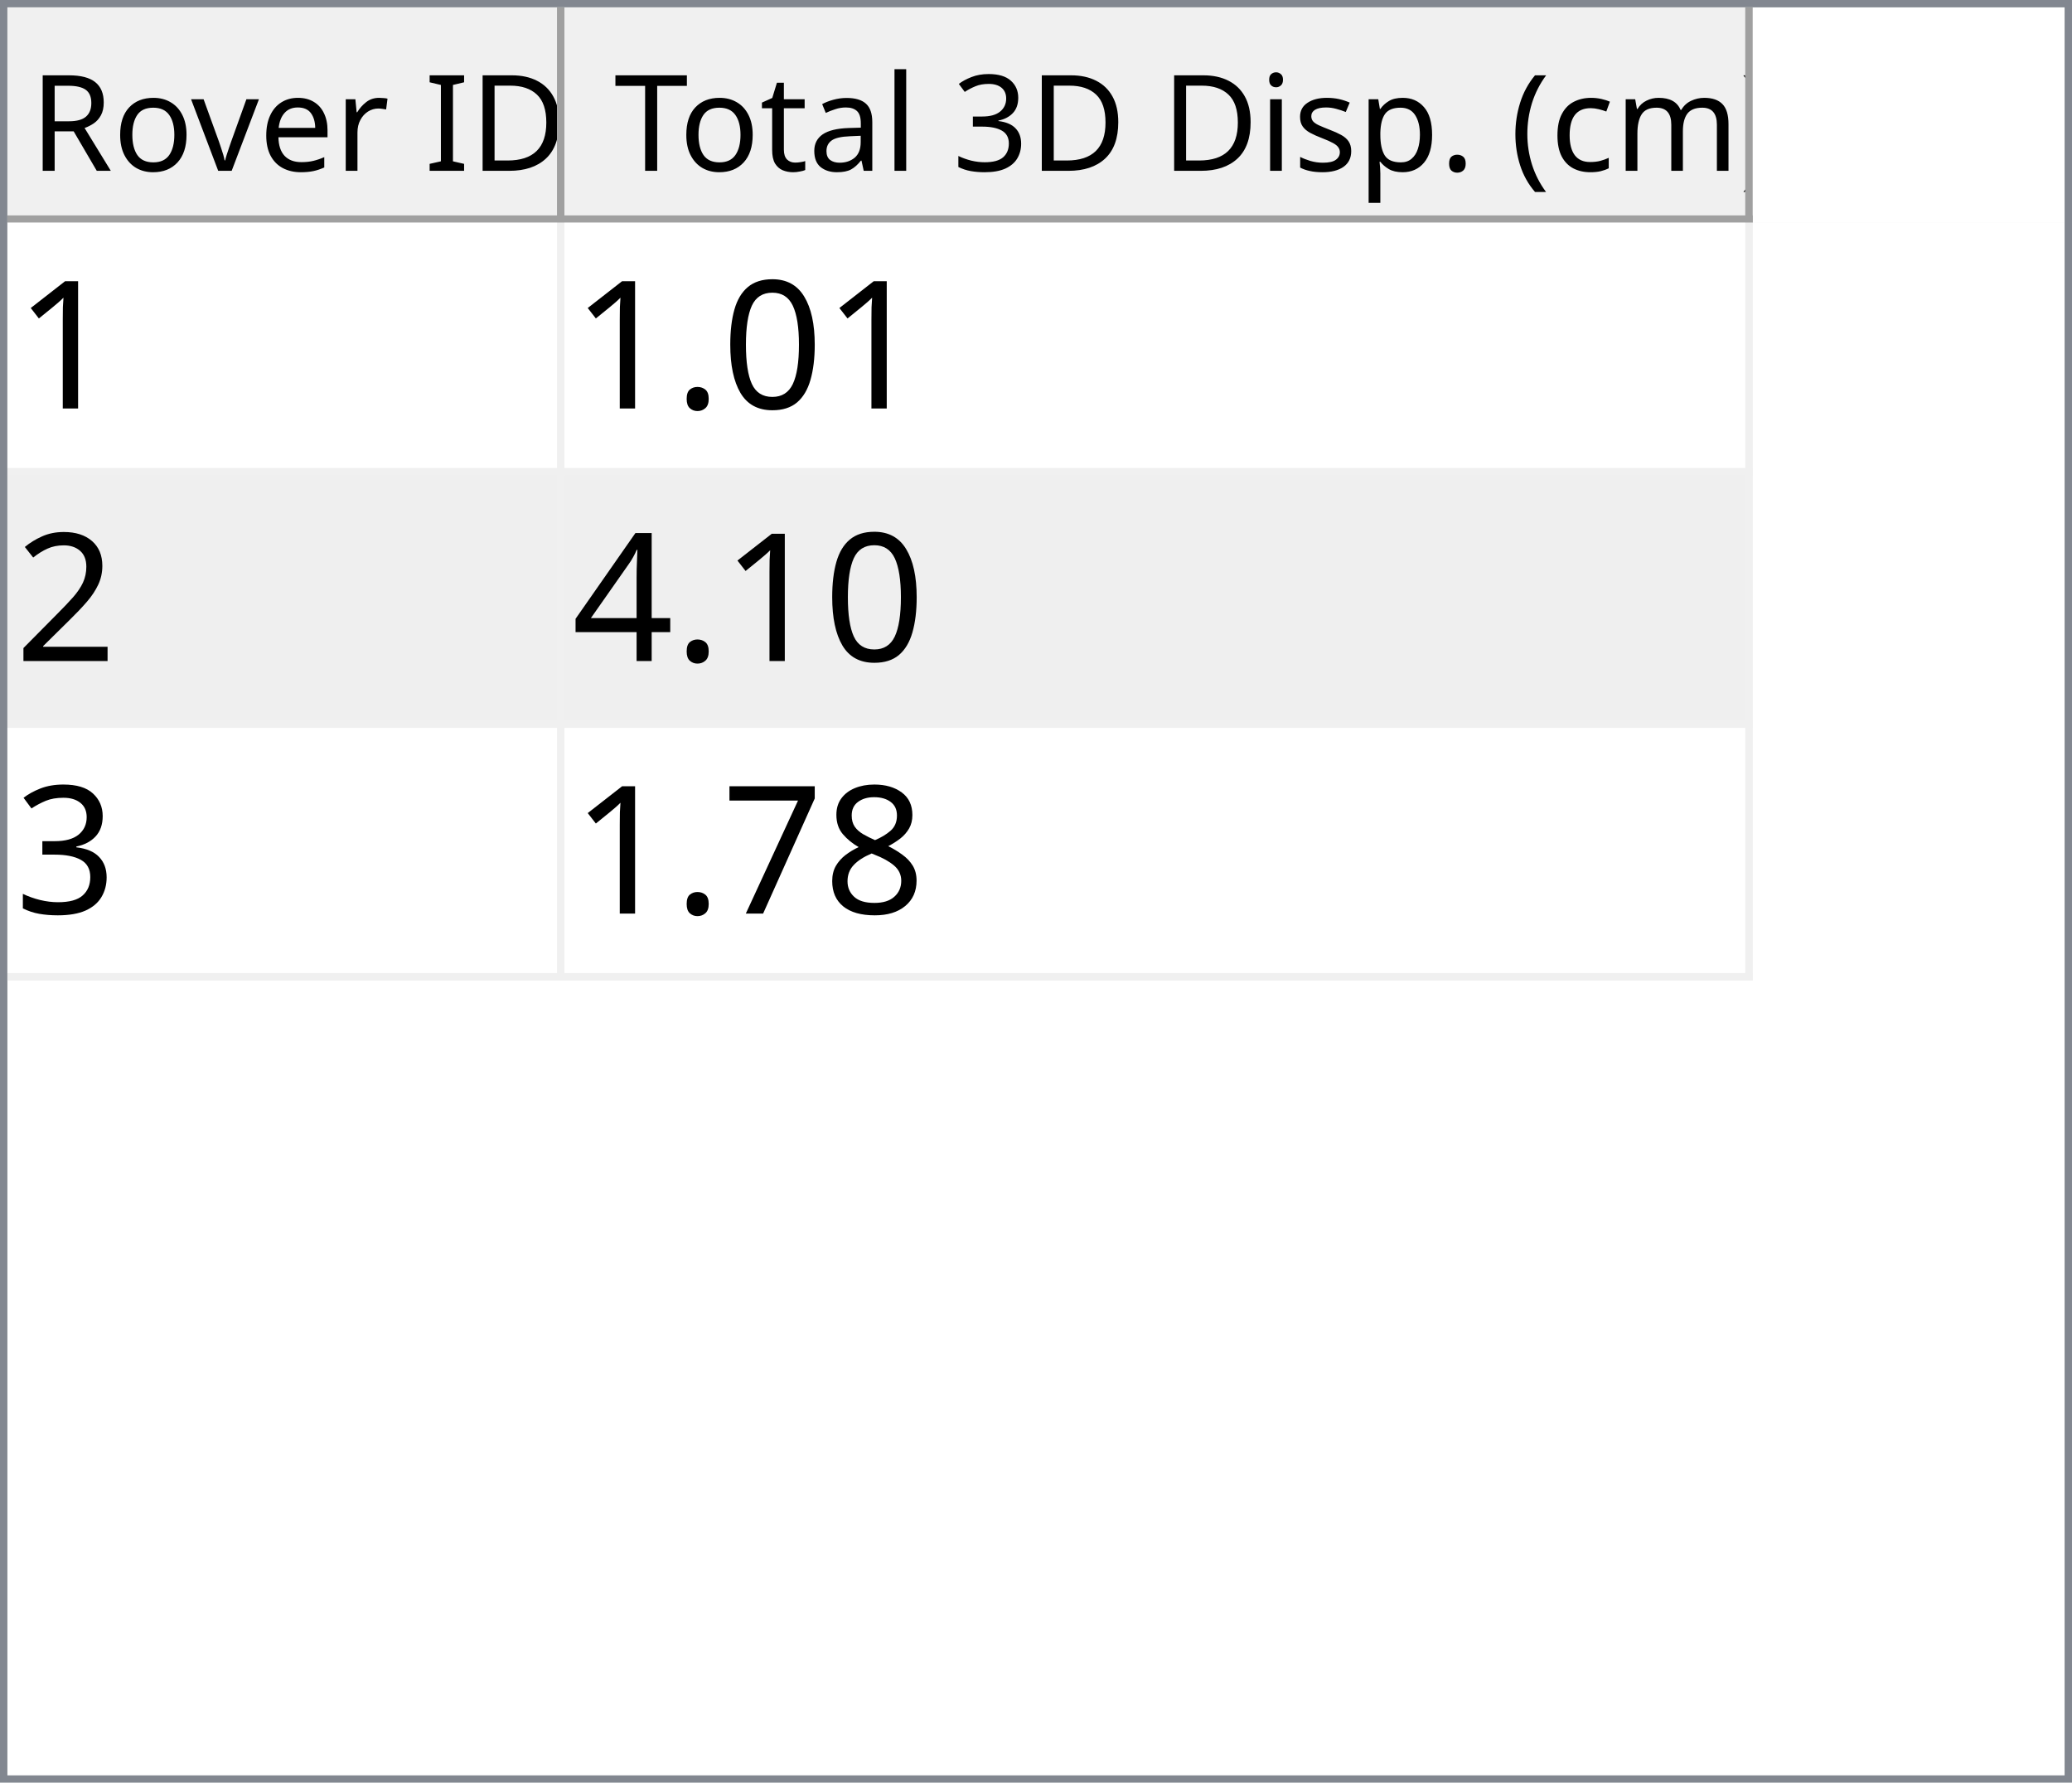
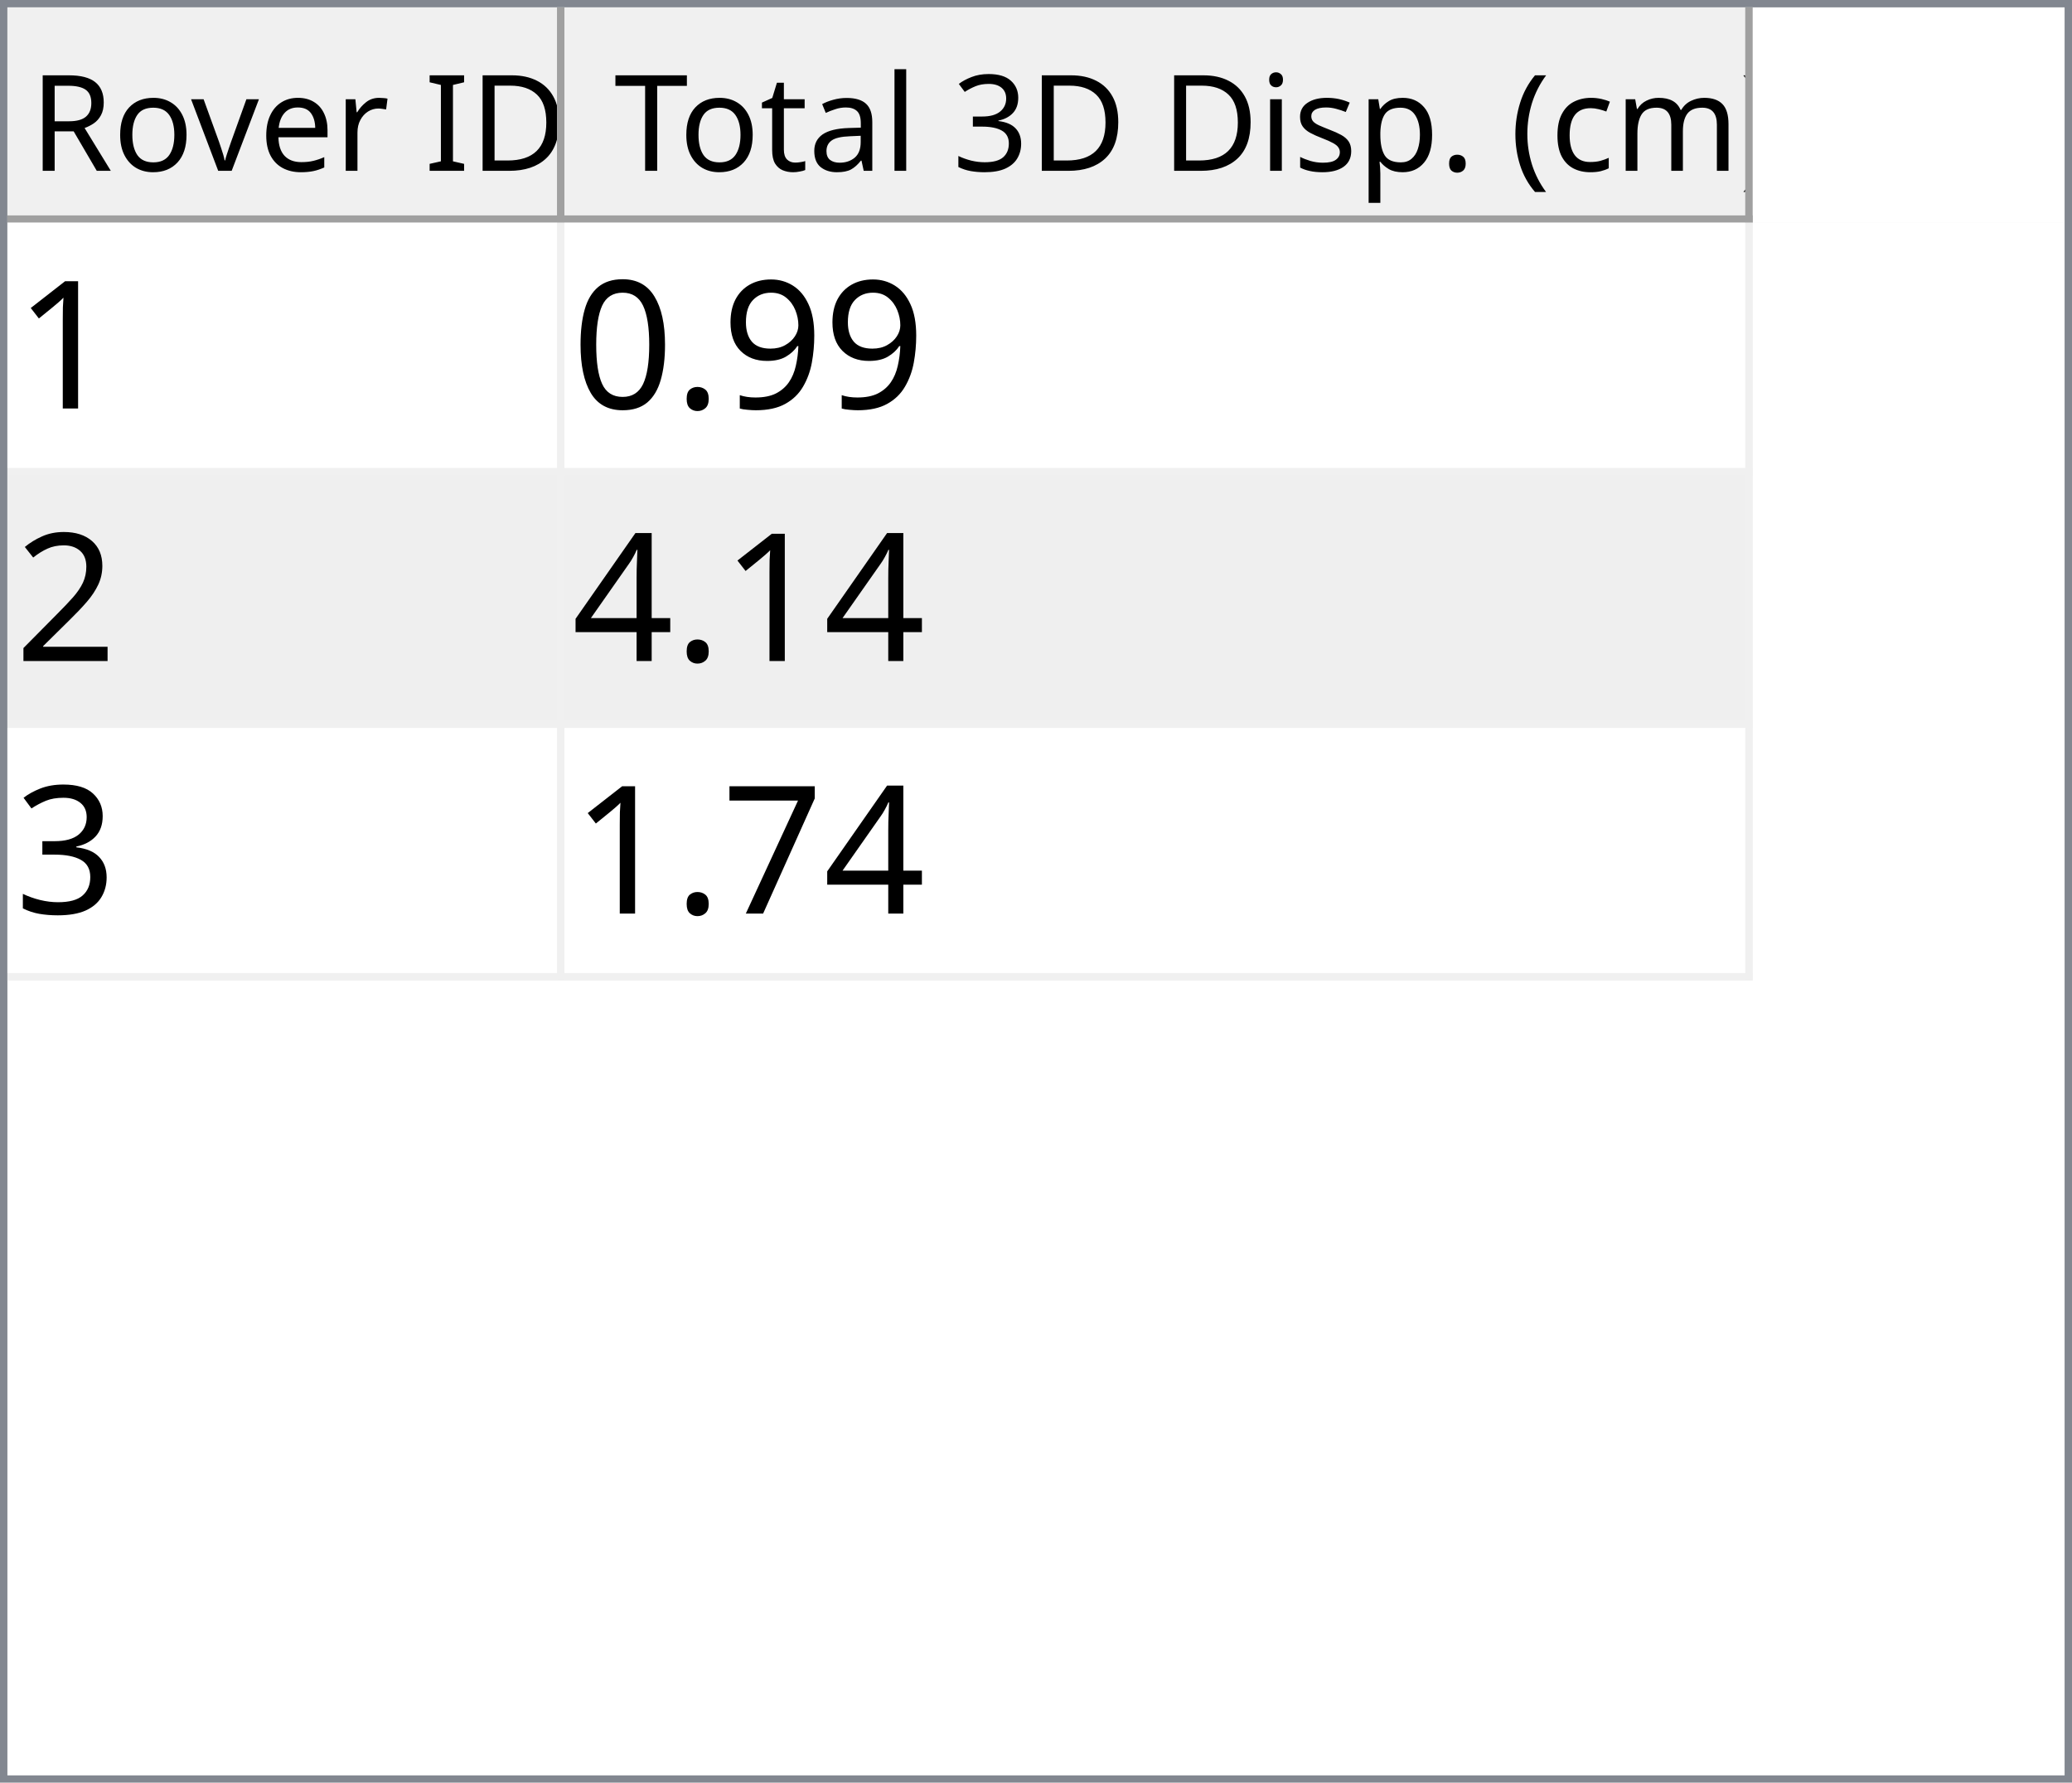
<svg xmlns="http://www.w3.org/2000/svg" style="fill-opacity:1; color-rendering:auto; color-interpolation:auto; text-rendering:auto; stroke:black; stroke-linecap:square; stroke-miterlimit:10; shape-rendering:auto; stroke-opacity:1; fill:black; stroke-dasharray:none; font-weight:normal; stroke-width:1; font-family:'Dialog'; font-style:normal; stroke-linejoin:miter; font-size:12px; stroke-dashoffset:0; image-rendering:auto;" width="279" height="240">
  <defs id="genericDefs" />
  <g>
    <defs id="defs1">
      <clipPath clipPathUnits="userSpaceOnUse" id="clipPath1">
        <path d="M0 0 L279 0 L279 240 L0 240 L0 0 Z" />
      </clipPath>
      <clipPath clipPathUnits="userSpaceOnUse" id="clipPath2">
        <path d="M0 0 L0 240 L279 240 L279 0 Z" />
      </clipPath>
      <clipPath clipPathUnits="userSpaceOnUse" id="clipPath3">
        <path d="M0 0 L0 29 L277 29 L277 0 Z" />
      </clipPath>
      <clipPath clipPathUnits="userSpaceOnUse" id="clipPath4">
        <path d="M0 0 L0 29 L75 29 L75 0 Z" />
      </clipPath>
      <clipPath clipPathUnits="userSpaceOnUse" id="clipPath5">
        <path d="M1 1 L1 28 L74 28 L74 1 Z" />
      </clipPath>
      <clipPath clipPathUnits="userSpaceOnUse" id="clipPath6">
        <path d="M0 0 L0 27 L73 27 L73 0 Z" />
      </clipPath>
      <clipPath clipPathUnits="userSpaceOnUse" id="clipPath7">
        <path d="M-0.5 -0.5 L-0.5 28.5 L74.5 28.5 L74.5 -0.5 Z" />
      </clipPath>
      <clipPath clipPathUnits="userSpaceOnUse" id="clipPath8">
        <path d="M0 0 L0 29 L160 29 L160 0 Z" />
      </clipPath>
      <clipPath clipPathUnits="userSpaceOnUse" id="clipPath9">
        <path d="M1 1 L1 28 L159 28 L159 1 Z" />
      </clipPath>
      <clipPath clipPathUnits="userSpaceOnUse" id="clipPath10">
        <path d="M0 0 L0 27 L158 27 L158 0 Z" />
      </clipPath>
      <clipPath clipPathUnits="userSpaceOnUse" id="clipPath11">
        <path d="M-0.5 -0.5 L-0.5 28.5 L159.5 28.5 L159.5 -0.5 Z" />
      </clipPath>
      <clipPath clipPathUnits="userSpaceOnUse" id="clipPath12">
        <path d="M0 0 L0 209 L277 209 L277 0 Z" />
      </clipPath>
      <clipPath clipPathUnits="userSpaceOnUse" id="clipPath13">
        <path d="M0 0 L0 102 L235 102 L235 0 Z" />
      </clipPath>
      <clipPath clipPathUnits="userSpaceOnUse" id="clipPath14">
        <path d="M-0.5 -0.5 L-0.5 101.5 L234.5 101.5 L234.5 -0.5 Z" />
      </clipPath>
      <clipPath clipPathUnits="userSpaceOnUse" id="clipPath15">
        <path d="M0 0 L0 33 L74 33 L74 0 Z" />
      </clipPath>
      <clipPath clipPathUnits="userSpaceOnUse" id="clipPath16">
        <path d="M0 0 L0 33 L159 33 L159 0 Z" />
      </clipPath>
      <font horiz-adv-x="64.551" id="font1">
        <font-face ascent="107.91" descent="25.098" units-per-em="100" style="font-style:normal; font-family:Segoe UI; font-weight:normal;" />
        <missing-glyph horiz-adv-x="64.551" d="M8.109 0 L8.109 68.266 L56.453 68.266 L56.453 0 L8.109 0 ZM15.328 7.234 L49.219 7.234 L49.219 61.031 L15.328 61.031 L15.328 7.234 Z" />
        <glyph unicode="D" horiz-adv-x="70.117" d="M9.188 0 L9.188 70.016 L28.516 70.016 Q65.531 70.016 65.531 35.891 Q65.531 19.672 55.25 9.836 Q44.969 0 27.734 0 L9.188 0 ZM17.391 62.594 L17.391 7.422 L27.828 7.422 Q41.609 7.422 49.273 14.797 Q56.938 22.172 56.938 35.688 Q56.938 62.594 28.328 62.594 L17.391 62.594 Z" />
        <glyph unicode="I" horiz-adv-x="26.611" d="M17.391 0 L9.188 0 L9.188 70.016 L17.391 70.016 L17.391 0 Z" />
        <glyph unicode=" " horiz-adv-x="27.393" d="" />
        <glyph unicode="r" horiz-adv-x="34.766" d="M34.188 41.891 Q32.078 43.5 28.125 43.5 Q23 43.5 19.555 38.672 Q16.109 33.844 16.109 25.484 L16.109 0 L8.109 0 L8.109 50 L16.109 50 L16.109 39.703 L16.312 39.703 Q18.016 44.969 21.531 47.922 Q25.047 50.875 29.391 50.875 Q32.516 50.875 34.188 50.203 L34.188 41.891 Z" />
        <glyph unicode="e" horiz-adv-x="52.295" d="M48.297 23 L12.984 23 Q13.188 14.656 17.484 10.109 Q21.781 5.562 29.297 5.562 Q37.75 5.562 44.828 11.141 L44.828 3.609 Q38.234 -1.172 27.391 -1.172 Q16.797 -1.172 10.742 5.641 Q4.688 12.453 4.688 24.812 Q4.688 36.469 11.305 43.82 Q17.922 51.172 27.734 51.172 Q37.547 51.172 42.922 44.828 Q48.297 38.484 48.297 27.203 L48.297 23 ZM40.094 29.781 Q40.047 36.719 36.75 40.578 Q33.453 44.438 27.594 44.438 Q21.922 44.438 17.969 40.383 Q14.016 36.328 13.094 29.781 L40.094 29.781 Z" />
        <glyph unicode="v" horiz-adv-x="47.9" d="M47.406 50 L27.484 0 L19.625 0 L0.688 50 L9.469 50 L22.172 13.672 Q23.578 9.672 23.922 6.688 L24.125 6.688 Q24.609 10.453 25.688 13.484 L38.969 50 L47.406 50 Z" />
        <glyph unicode="o" horiz-adv-x="58.594" d="M29 -1.172 Q17.922 -1.172 11.305 5.836 Q4.688 12.844 4.688 24.422 Q4.688 37.016 11.57 44.094 Q18.453 51.172 30.172 51.172 Q41.359 51.172 47.633 44.289 Q53.906 37.406 53.906 25.203 Q53.906 13.234 47.141 6.031 Q40.375 -1.172 29 -1.172 ZM29.594 44.438 Q21.875 44.438 17.383 39.188 Q12.891 33.938 12.891 24.703 Q12.891 15.828 17.43 10.695 Q21.969 5.562 29.594 5.562 Q37.359 5.562 41.531 10.594 Q45.703 15.625 45.703 24.906 Q45.703 34.281 41.531 39.359 Q37.359 44.438 29.594 44.438 Z" />
        <glyph unicode="R" horiz-adv-x="59.814" d="M59.375 0 L49.609 0 L37.891 19.625 Q36.281 22.359 34.766 24.289 Q33.25 26.219 31.664 27.438 Q30.078 28.656 28.25 29.219 Q26.422 29.781 24.125 29.781 L17.391 29.781 L17.391 0 L9.188 0 L9.188 70.016 L30.078 70.016 Q34.672 70.016 38.555 68.867 Q42.438 67.719 45.289 65.375 Q48.141 63.031 49.758 59.547 Q51.375 56.062 51.375 51.375 Q51.375 47.703 50.273 44.656 Q49.172 41.609 47.148 39.211 Q45.125 36.812 42.266 35.133 Q39.406 33.453 35.844 32.516 L35.844 32.328 Q37.594 31.547 38.891 30.547 Q40.188 29.547 41.359 28.18 Q42.531 26.812 43.68 25.078 Q44.828 23.344 46.234 21.047 L59.375 0 ZM17.391 62.594 L17.391 37.203 L28.516 37.203 Q31.594 37.203 34.203 38.133 Q36.812 39.062 38.719 40.797 Q40.625 42.531 41.703 45.047 Q42.781 47.562 42.781 50.688 Q42.781 56.297 39.141 59.445 Q35.5 62.594 28.609 62.594 L17.391 62.594 Z" />
        <glyph unicode=")" horiz-adv-x="30.176" d="M8.297 -15.922 L1.172 -15.922 Q16.406 2.344 16.406 26.812 Q16.406 51.469 1.078 70.016 L8.297 70.016 Q23.531 52.156 23.531 26.703 Q23.531 1.375 8.297 -15.922 Z" />
        <glyph unicode="m" horiz-adv-x="86.133" d="M79.109 0 L71.094 0 L71.094 28.719 Q71.094 37.016 68.531 40.727 Q65.969 44.438 59.906 44.438 Q54.781 44.438 51.195 39.75 Q47.609 35.062 47.609 28.516 L47.609 0 L39.594 0 L39.594 29.688 Q39.594 44.438 28.219 44.438 Q22.953 44.438 19.531 40.016 Q16.109 35.594 16.109 28.516 L16.109 0 L8.109 0 L8.109 50 L16.109 50 L16.109 42.094 L16.312 42.094 Q21.625 51.172 31.844 51.172 Q36.969 51.172 40.773 48.312 Q44.578 45.453 46 40.828 Q51.562 51.172 62.594 51.172 Q79.109 51.172 79.109 30.812 L79.109 0 Z" />
        <glyph unicode="c" horiz-adv-x="46.191" d="M42.188 2.297 Q36.422 -1.172 28.516 -1.172 Q17.828 -1.172 11.258 5.789 Q4.688 12.75 4.688 23.828 Q4.688 36.188 11.766 43.68 Q18.844 51.172 30.672 51.172 Q37.25 51.172 42.281 48.734 L42.281 40.531 Q36.719 44.438 30.375 44.438 Q22.703 44.438 17.797 38.945 Q12.891 33.453 12.891 24.516 Q12.891 15.719 17.508 10.641 Q22.125 5.562 29.891 5.562 Q36.422 5.562 42.188 9.906 L42.188 2.297 Z" />
        <glyph unicode="(" horiz-adv-x="30.176" d="M29.109 -15.922 L21.969 -15.922 Q6.844 1.375 6.844 26.703 Q6.844 52.156 21.969 70.016 L29.203 70.016 Q13.875 51.469 13.875 26.812 Q13.875 2.344 29.109 -15.922 Z" />
        <glyph unicode="." horiz-adv-x="21.68" d="M10.891 -1.078 Q8.641 -1.078 7.055 0.539 Q5.469 2.156 5.469 4.391 Q5.469 6.641 7.055 8.273 Q8.641 9.906 10.891 9.906 Q13.188 9.906 14.797 8.273 Q16.406 6.641 16.406 4.391 Q16.406 2.156 14.797 0.539 Q13.188 -1.078 10.891 -1.078 Z" />
        <glyph unicode="p" horiz-adv-x="58.789" d="M16.312 7.234 L16.109 7.234 L16.109 -23 L8.109 -23 L8.109 50 L16.109 50 L16.109 41.219 L16.312 41.219 Q22.219 51.172 33.594 51.172 Q43.266 51.172 48.688 44.461 Q54.109 37.75 54.109 26.469 Q54.109 13.922 48 6.375 Q41.891 -1.172 31.297 -1.172 Q21.578 -1.172 16.312 7.234 ZM16.109 27.391 L16.109 20.406 Q16.109 14.203 20.141 9.883 Q24.172 5.562 30.375 5.562 Q37.641 5.562 41.773 11.133 Q45.906 16.703 45.906 26.609 Q45.906 34.969 42.047 39.703 Q38.188 44.438 31.594 44.438 Q24.609 44.438 20.359 39.578 Q16.109 34.719 16.109 27.391 Z" />
        <glyph unicode="s" horiz-adv-x="42.432" d="M5.078 1.812 L5.078 10.406 Q11.625 5.562 19.484 5.562 Q30.031 5.562 30.031 12.594 Q30.031 14.594 29.125 15.992 Q28.219 17.391 26.68 18.461 Q25.141 19.531 23.07 20.383 Q21 21.234 18.609 22.172 Q15.281 23.484 12.766 24.828 Q10.25 26.172 8.57 27.859 Q6.891 29.547 6.031 31.695 Q5.172 33.844 5.172 36.719 Q5.172 40.234 6.789 42.945 Q8.406 45.656 11.086 47.484 Q13.766 49.312 17.211 50.242 Q20.656 51.172 24.312 51.172 Q30.812 51.172 35.938 48.922 L35.938 40.828 Q30.422 44.438 23.25 44.438 Q21 44.438 19.195 43.922 Q17.391 43.406 16.094 42.477 Q14.797 41.547 14.086 40.258 Q13.375 38.969 13.375 37.406 Q13.375 35.453 14.086 34.133 Q14.797 32.812 16.164 31.789 Q17.531 30.766 19.484 29.938 Q21.438 29.109 23.922 28.125 Q27.25 26.859 29.883 25.516 Q32.516 24.172 34.375 22.484 Q36.234 20.797 37.234 18.602 Q38.234 16.406 38.234 13.375 Q38.234 9.672 36.602 6.938 Q34.969 4.203 32.234 2.398 Q29.5 0.594 25.93 -0.289 Q22.359 -1.172 18.453 -1.172 Q10.75 -1.172 5.078 1.812 Z" />
        <glyph unicode="i" horiz-adv-x="24.219" d="M12.203 62.703 Q10.062 62.703 8.547 64.164 Q7.031 65.625 7.031 67.875 Q7.031 70.125 8.547 71.609 Q10.062 73.094 12.203 73.094 Q14.406 73.094 15.945 71.609 Q17.484 70.125 17.484 67.875 Q17.484 65.719 15.945 64.211 Q14.406 62.703 12.203 62.703 ZM16.109 0 L8.109 0 L8.109 50 L16.109 50 L16.109 0 Z" />
        <glyph unicode="3" horiz-adv-x="53.906" d="M46.531 19.828 Q46.531 15.094 44.75 11.211 Q42.969 7.328 39.719 4.57 Q36.469 1.812 31.93 0.297 Q27.391 -1.219 21.922 -1.219 Q11.922 -1.219 6 2.594 L6 11.188 Q13.094 5.609 22.219 5.609 Q25.875 5.609 28.828 6.539 Q31.781 7.469 33.906 9.227 Q36.031 10.984 37.18 13.477 Q38.328 15.969 38.328 19.094 Q38.328 32.812 18.797 32.812 L12.984 32.812 L12.984 39.594 L18.5 39.594 Q35.797 39.594 35.797 52.484 Q35.797 64.406 22.609 64.406 Q15.188 64.406 8.688 59.422 L8.688 67.188 Q15.375 71.188 24.609 71.188 Q29 71.188 32.57 69.969 Q36.141 68.75 38.68 66.555 Q41.219 64.359 42.609 61.281 Q44 58.203 44 54.5 Q44 40.672 30.031 36.719 L30.031 36.531 Q33.594 36.141 36.625 34.797 Q39.656 33.453 41.852 31.305 Q44.047 29.156 45.289 26.25 Q46.531 23.344 46.531 19.828 Z" />
        <glyph unicode="l" horiz-adv-x="24.219" d="M16.109 0 L8.109 0 L8.109 74.031 L16.109 74.031 L16.109 0 Z" />
        <glyph unicode="a" horiz-adv-x="50.879" d="M43.891 0 L35.891 0 L35.891 7.812 L35.688 7.812 Q30.469 -1.172 20.312 -1.172 Q12.844 -1.172 8.617 2.781 Q4.391 6.734 4.391 13.281 Q4.391 27.297 20.906 29.594 L35.891 31.688 Q35.891 44.438 25.594 44.438 Q16.547 44.438 9.281 38.281 L9.281 46.484 Q16.656 51.172 26.266 51.172 Q43.891 51.172 43.891 32.516 L43.891 0 ZM35.891 25.297 L23.828 23.641 Q18.266 22.859 15.43 20.875 Q12.594 18.891 12.594 13.875 Q12.594 10.203 15.211 7.883 Q17.828 5.562 22.172 5.562 Q28.125 5.562 32.008 9.742 Q35.891 13.922 35.891 20.312 L35.891 25.297 Z" />
        <glyph unicode="t" horiz-adv-x="33.887" d="M31.297 0.484 Q28.469 -1.078 23.828 -1.078 Q10.688 -1.078 10.688 13.578 L10.688 43.172 L2.094 43.172 L2.094 50 L10.688 50 L10.688 62.203 L18.703 64.797 L18.703 50 L31.297 50 L31.297 43.172 L18.703 43.172 L18.703 14.984 Q18.703 9.969 20.414 7.82 Q22.125 5.672 26.078 5.672 Q29.109 5.672 31.297 7.328 L31.297 0.484 Z" />
        <glyph unicode="T" horiz-adv-x="52.393" d="M50.594 62.594 L30.375 62.594 L30.375 0 L22.172 0 L22.172 62.594 L2 62.594 L2 70.016 L50.594 70.016 L50.594 62.594 Z" />
      </font>
      <font horiz-adv-x="75.0" id="font2">
        <font-face ascent="100.537" descent="21.973" units-per-em="100" style="font-style:normal; font-family:sans-serif; font-weight:normal;" />
        <missing-glyph horiz-adv-x="75.0" d="M12.5 0 L12.5 62.5 L62.5 62.5 L62.5 0 L12.5 0 ZM14.062 1.562 L60.938 1.562 L60.938 60.938 L14.062 60.938 L14.062 1.562 Z" />
        <glyph unicode="1" horiz-adv-x="55.615" d="M37.25 0 L28.469 0 L28.469 56 Q25.297 52.984 20.141 49.953 Q14.984 46.922 10.891 45.406 L10.891 53.906 Q18.266 57.375 23.781 62.305 Q29.297 67.234 31.594 71.875 L37.25 71.875 L37.25 0 Z" />
+         <glyph unicode="9" horiz-adv-x="55.615" d="M5.469 16.547 L13.922 17.328 Q14.984 11.375 18.016 8.688 Q21.047 6 25.781 6 Q29.828 6 32.883 7.859 Q35.938 9.719 37.891 12.82 Q39.844 15.922 41.164 21.195 Q42.484 26.469 42.484 31.938 Q42.484 32.516 42.438 33.688 Q39.797 29.5 35.234 26.883 Q30.672 24.266 25.344 24.266 Q16.453 24.266 10.305 30.711 Q4.156 37.156 4.156 47.703 Q4.156 58.594 10.578 65.234 Q17 71.875 26.656 71.875 Q33.641 71.875 39.43 68.117 Q45.219 64.359 48.219 57.398 Q51.219 50.438 51.219 37.25 Q51.219 23.531 48.242 15.406 Q45.266 7.281 39.383 3.031 Q33.5 -1.219 25.594 -1.219 Q17.188 -1.219 11.867 3.445 Q6.547 8.109 5.469 16.547 ZM41.453 48.141 Q41.453 55.719 37.43 60.156 Q33.406 64.594 27.734 64.594 Q21.875 64.594 17.531 59.812 Q13.188 55.031 13.188 47.406 Q13.188 40.578 17.312 36.305 Q21.438 32.031 27.484 32.031 Q33.594 32.031 37.523 36.305 Q41.453 40.578 41.453 48.141 Z" />
+         <glyph unicode="." horiz-adv-x="27.783" d="M9.078 0 L9.078 10.016 L19.094 10.016 L19.094 0 L9.078 0 Z" />
        <glyph unicode="0" horiz-adv-x="55.615" d="M4.156 35.297 Q4.156 48 6.766 55.742 Q9.375 63.484 14.523 67.68 Q19.672 71.875 27.484 71.875 Q33.25 71.875 37.594 69.555 Q41.938 67.234 44.773 62.867 Q47.609 58.5 49.219 52.227 Q50.828 45.953 50.828 35.297 Q50.828 22.703 48.242 14.969 Q45.656 7.234 40.508 3.008 Q35.359 -1.219 27.484 -1.219 Q17.141 -1.219 11.234 6.203 Q4.156 15.141 4.156 35.297 ZM13.188 35.297 Q13.188 17.672 17.312 11.836 Q21.438 6 27.484 6 Q33.547 6 37.672 11.859 Q41.797 17.719 41.797 35.297 Q41.797 52.984 37.672 58.789 Q33.547 64.594 27.391 64.594 Q21.344 64.594 17.719 59.469 Q13.188 52.938 13.188 35.297 Z" />
-         <glyph unicode="." horiz-adv-x="27.783" d="M9.078 0 L9.078 10.016 L19.094 10.016 L19.094 0 L9.078 0 Z" />
        <glyph unicode="2" horiz-adv-x="55.615" d="M50.344 8.453 L50.344 0 L3.031 0 Q2.938 3.172 4.047 6.109 Q5.859 10.938 9.836 15.625 Q13.812 20.312 21.344 26.469 Q33.016 36.031 37.117 41.625 Q41.219 47.219 41.219 52.203 Q41.219 57.422 37.477 61.008 Q33.734 64.594 27.734 64.594 Q21.391 64.594 17.578 60.789 Q13.766 56.984 13.719 50.25 L4.688 51.172 Q5.609 61.281 11.664 66.578 Q17.719 71.875 27.938 71.875 Q38.234 71.875 44.242 66.164 Q50.25 60.453 50.25 52 Q50.25 47.703 48.492 43.555 Q46.734 39.406 42.656 34.812 Q38.578 30.219 29.109 22.219 Q21.188 15.578 18.945 13.211 Q16.703 10.844 15.234 8.453 L50.344 8.453 Z" />
        <glyph unicode="4" horiz-adv-x="55.615" d="M32.328 0 L32.328 17.141 L1.266 17.141 L1.266 25.203 L33.938 71.578 L41.109 71.578 L41.109 25.203 L50.781 25.203 L50.781 17.141 L41.109 17.141 L41.109 0 L32.328 0 ZM32.328 25.203 L32.328 57.469 L9.906 25.203 L32.328 25.203 Z" />
        <glyph unicode="3" horiz-adv-x="55.615" d="M4.203 18.891 L12.984 20.062 Q14.5 12.594 18.141 9.297 Q21.781 6 27 6 Q33.203 6 37.477 10.297 Q41.75 14.594 41.75 20.953 Q41.75 27 37.797 30.93 Q33.844 34.859 27.734 34.859 Q25.25 34.859 21.531 33.891 L22.516 41.609 Q23.391 41.5 23.922 41.5 Q29.547 41.5 34.039 44.43 Q38.531 47.359 38.531 53.469 Q38.531 58.297 35.258 61.477 Q31.984 64.656 26.812 64.656 Q21.688 64.656 18.266 61.43 Q14.844 58.203 13.875 51.766 L5.078 53.328 Q6.688 62.156 12.398 67.016 Q18.109 71.875 26.609 71.875 Q32.469 71.875 37.398 69.359 Q42.328 66.844 44.945 62.5 Q47.562 58.156 47.562 53.266 Q47.562 48.641 45.07 44.828 Q42.578 41.016 37.703 38.766 Q44.047 37.312 47.562 32.695 Q51.078 28.078 51.078 21.141 Q51.078 11.766 44.242 5.25 Q37.406 -1.266 26.953 -1.266 Q17.531 -1.266 11.305 4.352 Q5.078 9.969 4.203 18.891 Z" />
-         <glyph unicode="8" horiz-adv-x="55.615" d="M17.672 38.812 Q12.203 40.828 9.57 44.539 Q6.938 48.25 6.938 53.422 Q6.938 61.234 12.555 66.555 Q18.172 71.875 27.484 71.875 Q36.859 71.875 42.578 66.43 Q48.297 60.984 48.297 53.172 Q48.297 48.188 45.68 44.508 Q43.062 40.828 37.75 38.812 Q44.344 36.672 47.781 31.883 Q51.219 27.094 51.219 20.453 Q51.219 11.281 44.727 5.031 Q38.234 -1.219 27.641 -1.219 Q17.047 -1.219 10.547 5.055 Q4.047 11.328 4.047 20.703 Q4.047 27.688 7.594 32.398 Q11.141 37.109 17.672 38.812 ZM15.922 53.719 Q15.922 48.641 19.195 45.414 Q22.469 42.188 27.688 42.188 Q32.766 42.188 36.016 45.383 Q39.266 48.578 39.266 53.219 Q39.266 58.062 35.914 61.359 Q32.562 64.656 27.594 64.656 Q22.562 64.656 19.242 61.43 Q15.922 58.203 15.922 53.719 ZM13.094 20.656 Q13.094 16.891 14.875 13.375 Q16.656 9.859 20.172 7.93 Q23.688 6 27.734 6 Q34.031 6 38.133 10.055 Q42.234 14.109 42.234 20.359 Q42.234 26.703 38.016 30.859 Q33.797 35.016 27.438 35.016 Q21.234 35.016 17.164 30.914 Q13.094 26.812 13.094 20.656 Z" />
        <glyph unicode="7" horiz-adv-x="55.615" d="M4.734 62.203 L4.734 70.656 L51.078 70.656 L51.078 63.812 Q44.234 56.547 37.523 44.484 Q30.812 32.422 27.156 19.672 Q24.516 10.688 23.781 0 L14.75 0 Q14.891 8.453 18.062 20.414 Q21.234 32.375 27.172 43.484 Q33.109 54.594 39.797 62.203 L4.734 62.203 Z" />
      </font>
    </defs>
    <g style="fill:white; stroke:white;">
      <rect x="0" y="0" width="279" style="clip-path:url(#clipPath1); stroke:none;" height="240" />
    </g>
    <g style="fill:white; text-rendering:optimizeSpeed; color-rendering:optimizeSpeed; image-rendering:optimizeSpeed; shape-rendering:crispEdges; stroke:white; color-interpolation:sRGB;">
      <rect x="0" width="279" height="240" y="0" style="stroke:none;" />
      <path style="stroke:none;" d="M0 240 L279 240 L279 0 L0 0 Z" />
    </g>
    <g style="fill:rgb(240,240,240); font-size:18px; font-family:'Segoe UI'; stroke:rgb(240,240,240);">
      <rect x="0" y="0" width="279" style="clip-path:url(#clipPath2); stroke:none;" height="240" />
    </g>
    <g style="fill:rgb(130,135,144); font-size:18px; font-family:'Segoe UI'; stroke:rgb(130,135,144);">
      <path d="M0 0 L279 0 L279 240 L0 240 L0 0 ZM1 1 L278 1 L278 239 L1 239 L1 1 Z" style="fill-rule:evenodd; clip-path:url(#clipPath2); stroke:none;" />
    </g>
    <g style="fill:white; font-size:18px; font-family:'Segoe UI'; stroke:white;" transform="translate(1,1)">
      <rect x="0" y="0" width="277" style="clip-path:url(#clipPath3); stroke:none;" height="29" />
    </g>
    <g style="fill:rgb(240,240,240); font-size:18px; font-family:'Segoe UI'; stroke:rgb(240,240,240);" transform="translate(1,1)">
      <rect x="0" y="0" width="75" style="clip-path:url(#clipPath4); stroke:none;" height="29" />
    </g>
    <g style="font-family:'Segoe UI'; font-size:18px;" transform="translate(2,2)">
      <text x="2" xml:space="preserve" y="21" style="clip-path:url(#clipPath6); stroke:none;">Rover ID</text>
    </g>
    <g transform="translate(1.5,1.5)" style="fill:rgb(160,160,160); font-size:18px; font-family:'Segoe UI'; stroke:rgb(160,160,160); stroke-linejoin:bevel;">
      <line x1="74" x2="74" y1="0" style="fill:none; clip-path:url(#clipPath7);" y2="28" />
    </g>
    <g transform="matrix(1,0,0,1,1,1) translate(0.5,0.5)" style="fill:rgb(160,160,160); font-size:18px; font-family:'Segoe UI'; stroke:rgb(160,160,160); stroke-linejoin:bevel;">
      <line x1="0" x2="74" y1="28" style="fill:none; clip-path:url(#clipPath7);" y2="28" />
    </g>
    <g style="fill:rgb(240,240,240); font-size:18px; font-family:'Segoe UI'; stroke:rgb(240,240,240);" transform="translate(76,1)">
      <rect x="0" y="0" width="160" style="clip-path:url(#clipPath8); stroke:none;" height="29" />
    </g>
    <g style="font-family:'Segoe UI'; font-size:18px;" transform="translate(77,2)">
      <text x="1" xml:space="preserve" y="21" style="clip-path:url(#clipPath10); stroke:none;"> Total 3D Disp. (cm)</text>
    </g>
    <g transform="translate(76.5,1.5)" style="fill:rgb(160,160,160); font-size:18px; font-family:'Segoe UI'; stroke:rgb(160,160,160); stroke-linejoin:bevel;">
      <line x1="159" x2="159" y1="0" style="fill:none; clip-path:url(#clipPath11);" y2="28" />
    </g>
    <g transform="matrix(1,0,0,1,76,1) translate(0.5,0.5)" style="fill:rgb(160,160,160); font-size:18px; font-family:'Segoe UI'; stroke:rgb(160,160,160); stroke-linejoin:bevel;">
      <line x1="0" x2="159" y1="28" style="fill:none; clip-path:url(#clipPath11);" y2="28" />
    </g>
    <g style="fill:white; font-size:18px; font-family:'Segoe UI'; stroke:white;" transform="translate(1,30)">
      <rect x="0" y="0" width="277" style="clip-path:url(#clipPath12); stroke:none;" height="209" />
    </g>
    <g style="fill:rgb(240,240,240); font-size:24px; font-family:sans-serif; stroke:rgb(240,240,240);" transform="translate(1,30)">
      <rect x="0" y="0" width="235" style="clip-path:url(#clipPath13); stroke:none;" height="102" />
      <line transform="translate(0.5,0.5)" x1="0" x2="234" y1="33" style="clip-path:url(#clipPath14); fill:none; stroke-linejoin:bevel;" y2="33" />
    </g>
    <g transform="matrix(1,0,0,1,1,30) translate(0.5,0.5)" style="fill:rgb(240,240,240); font-size:24px; font-family:sans-serif; stroke:rgb(240,240,240); stroke-linejoin:bevel;">
      <line x1="0" x2="234" y1="67" style="fill:none; clip-path:url(#clipPath14);" y2="67" />
    </g>
    <g transform="matrix(1,0,0,1,1,30) translate(0.5,0.5)" style="fill:rgb(240,240,240); font-size:24px; font-family:sans-serif; stroke:rgb(240,240,240); stroke-linejoin:bevel;">
      <line x1="0" x2="234" y1="101" style="fill:none; clip-path:url(#clipPath14);" y2="101" />
    </g>
    <g transform="matrix(1,0,0,1,1,30) translate(0.5,0.5)" style="fill:rgb(240,240,240); font-size:24px; font-family:sans-serif; stroke:rgb(240,240,240); stroke-linejoin:bevel;">
      <line x1="74" x2="74" y1="0" style="fill:none; clip-path:url(#clipPath14);" y2="101" />
    </g>
    <g transform="matrix(1,0,0,1,1,30) translate(0.5,0.5)" style="fill:rgb(240,240,240); font-size:24px; font-family:sans-serif; stroke:rgb(240,240,240); stroke-linejoin:bevel;">
      <line x1="234" x2="234" y1="0" style="fill:none; clip-path:url(#clipPath14);" y2="101" />
    </g>
    <g style="fill:white; font-size:24px; font-family:sans-serif; stroke:white;" transform="matrix(1,0,0,1,1,30)">
      <rect x="0" y="0" width="74" style="clip-path:url(#clipPath15); stroke:none;" height="33" />
      <text x="1" y="25" style="fill:black; clip-path:url(#clipPath15); stroke:none;" xml:space="preserve">1</text>
    </g>
    <g style="fill:white; font-size:24px; font-family:sans-serif; stroke:white;" transform="matrix(1,0,0,1,1,30) translate(75,0)">
      <rect x="0" y="0" width="159" style="clip-path:url(#clipPath16); stroke:none;" height="33" />
-       <text x="1" y="25" style="fill:black; clip-path:url(#clipPath16); stroke:none;" xml:space="preserve">1.01</text>
+       <text x="1" y="25" style="fill:black; clip-path:url(#clipPath16); stroke:none;" xml:space="preserve">0.99</text>
    </g>
    <g style="fill:rgb(239,239,239); font-size:24px; font-family:sans-serif; stroke:rgb(239,239,239);" transform="matrix(1,0,0,1,1,30) translate(0,34)">
      <rect x="0" y="0" width="74" style="clip-path:url(#clipPath15); stroke:none;" height="33" />
      <text x="1" y="25" style="fill:black; clip-path:url(#clipPath15); stroke:none;" xml:space="preserve">2</text>
    </g>
    <g style="fill:rgb(239,239,239); font-size:24px; font-family:sans-serif; stroke:rgb(239,239,239);" transform="matrix(1,0,0,1,1,30) translate(75,34)">
      <rect x="0" y="0" width="159" style="clip-path:url(#clipPath16); stroke:none;" height="33" />
-       <text x="1" y="25" style="fill:black; clip-path:url(#clipPath16); stroke:none;" xml:space="preserve">4.10</text>
+       <text x="1" y="25" style="fill:black; clip-path:url(#clipPath16); stroke:none;" xml:space="preserve">4.14</text>
    </g>
    <g style="fill:white; font-size:24px; font-family:sans-serif; stroke:white;" transform="matrix(1,0,0,1,1,30) translate(0,68)">
      <rect x="0" y="0" width="74" style="clip-path:url(#clipPath15); stroke:none;" height="33" />
      <text x="1" y="25" style="fill:black; clip-path:url(#clipPath15); stroke:none;" xml:space="preserve">3</text>
    </g>
    <g style="fill:white; font-size:24px; font-family:sans-serif; stroke:white;" transform="matrix(1,0,0,1,1,30) translate(75,68)">
      <rect x="0" y="0" width="159" style="clip-path:url(#clipPath16); stroke:none;" height="33" />
-       <text x="1" y="25" style="fill:black; clip-path:url(#clipPath16); stroke:none;" xml:space="preserve">1.78</text>
+       <text x="1" y="25" style="fill:black; clip-path:url(#clipPath16); stroke:none;" xml:space="preserve">1.74</text>
    </g>
  </g>
</svg>
